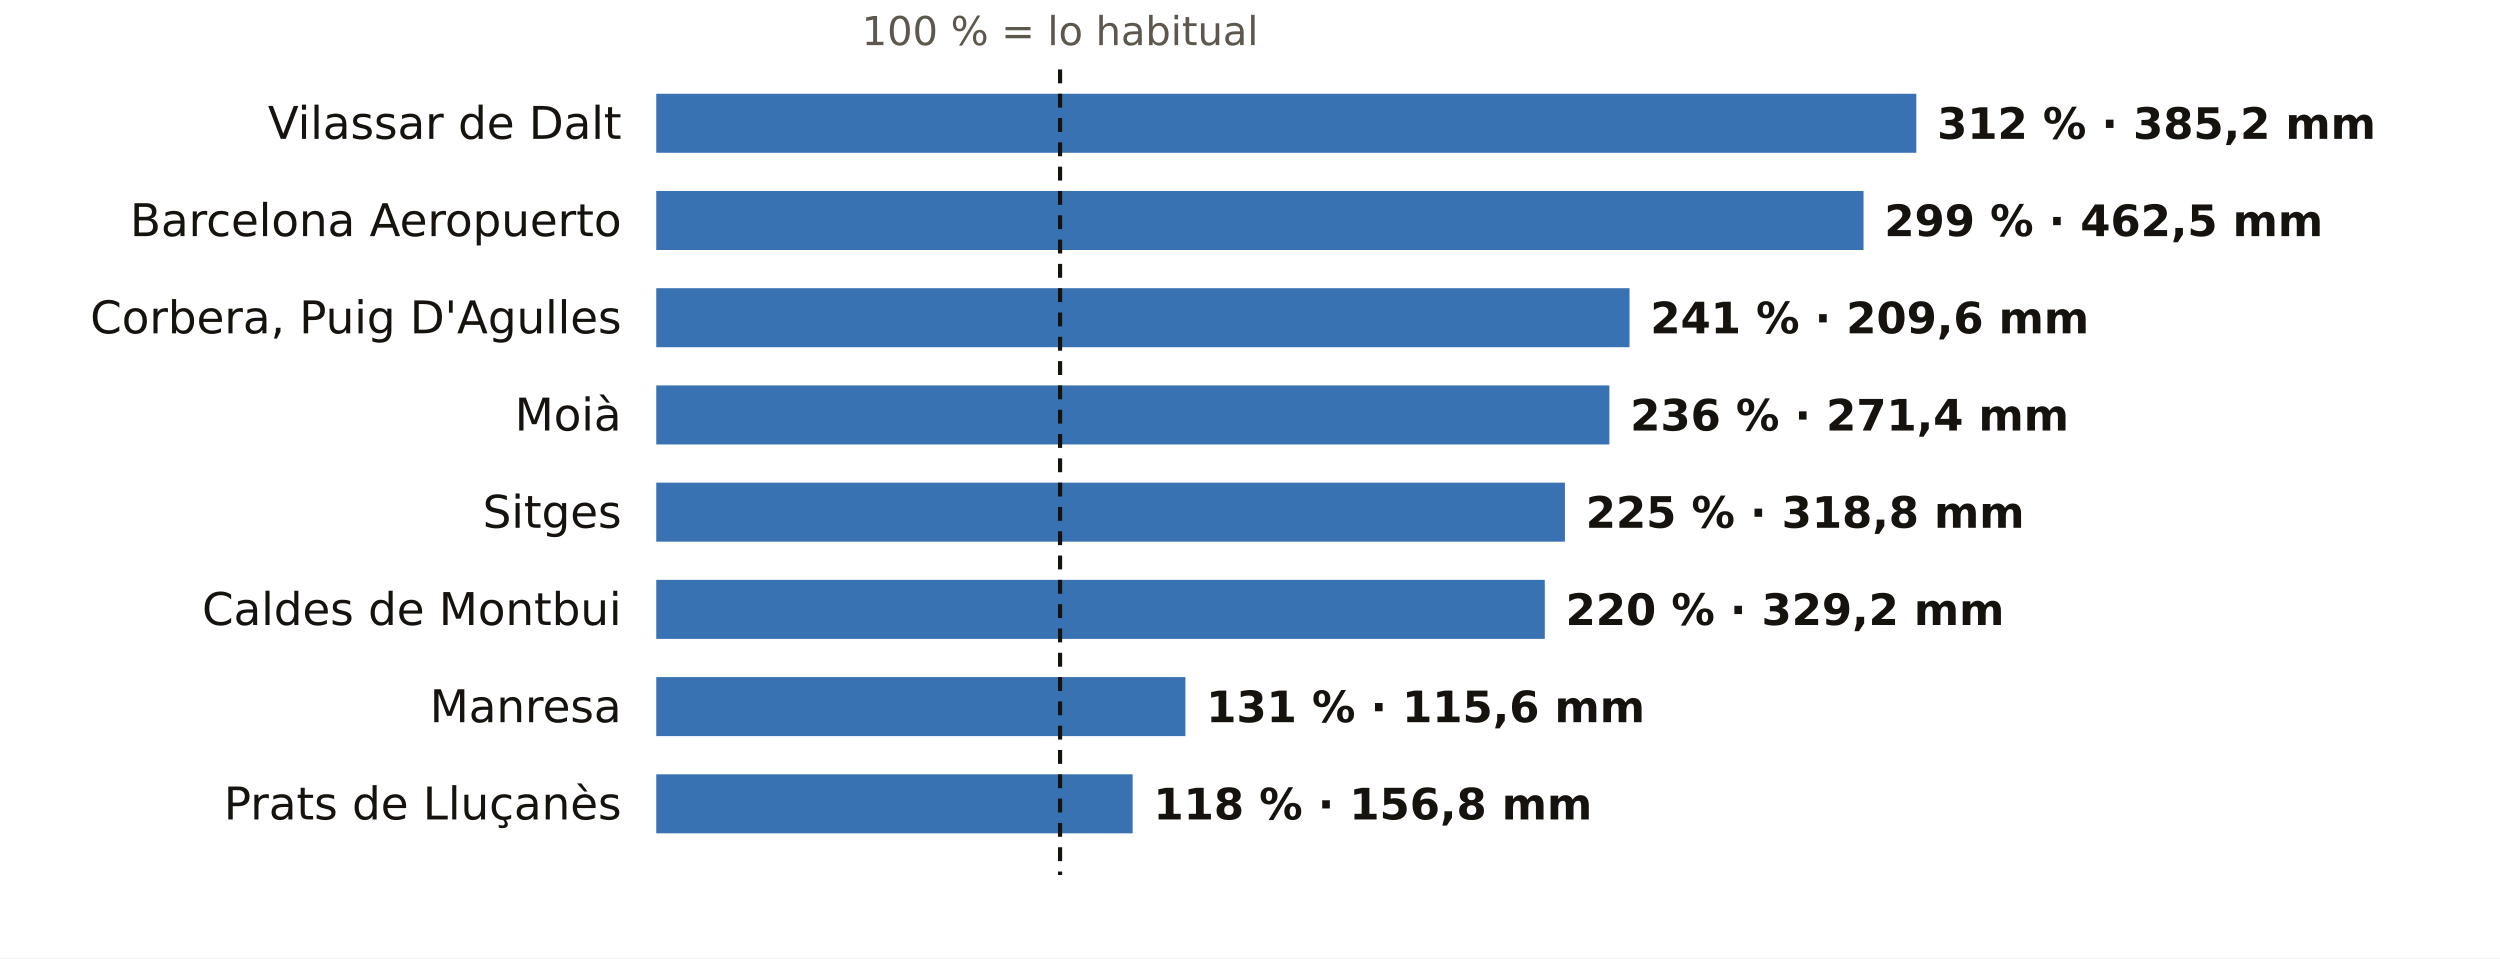
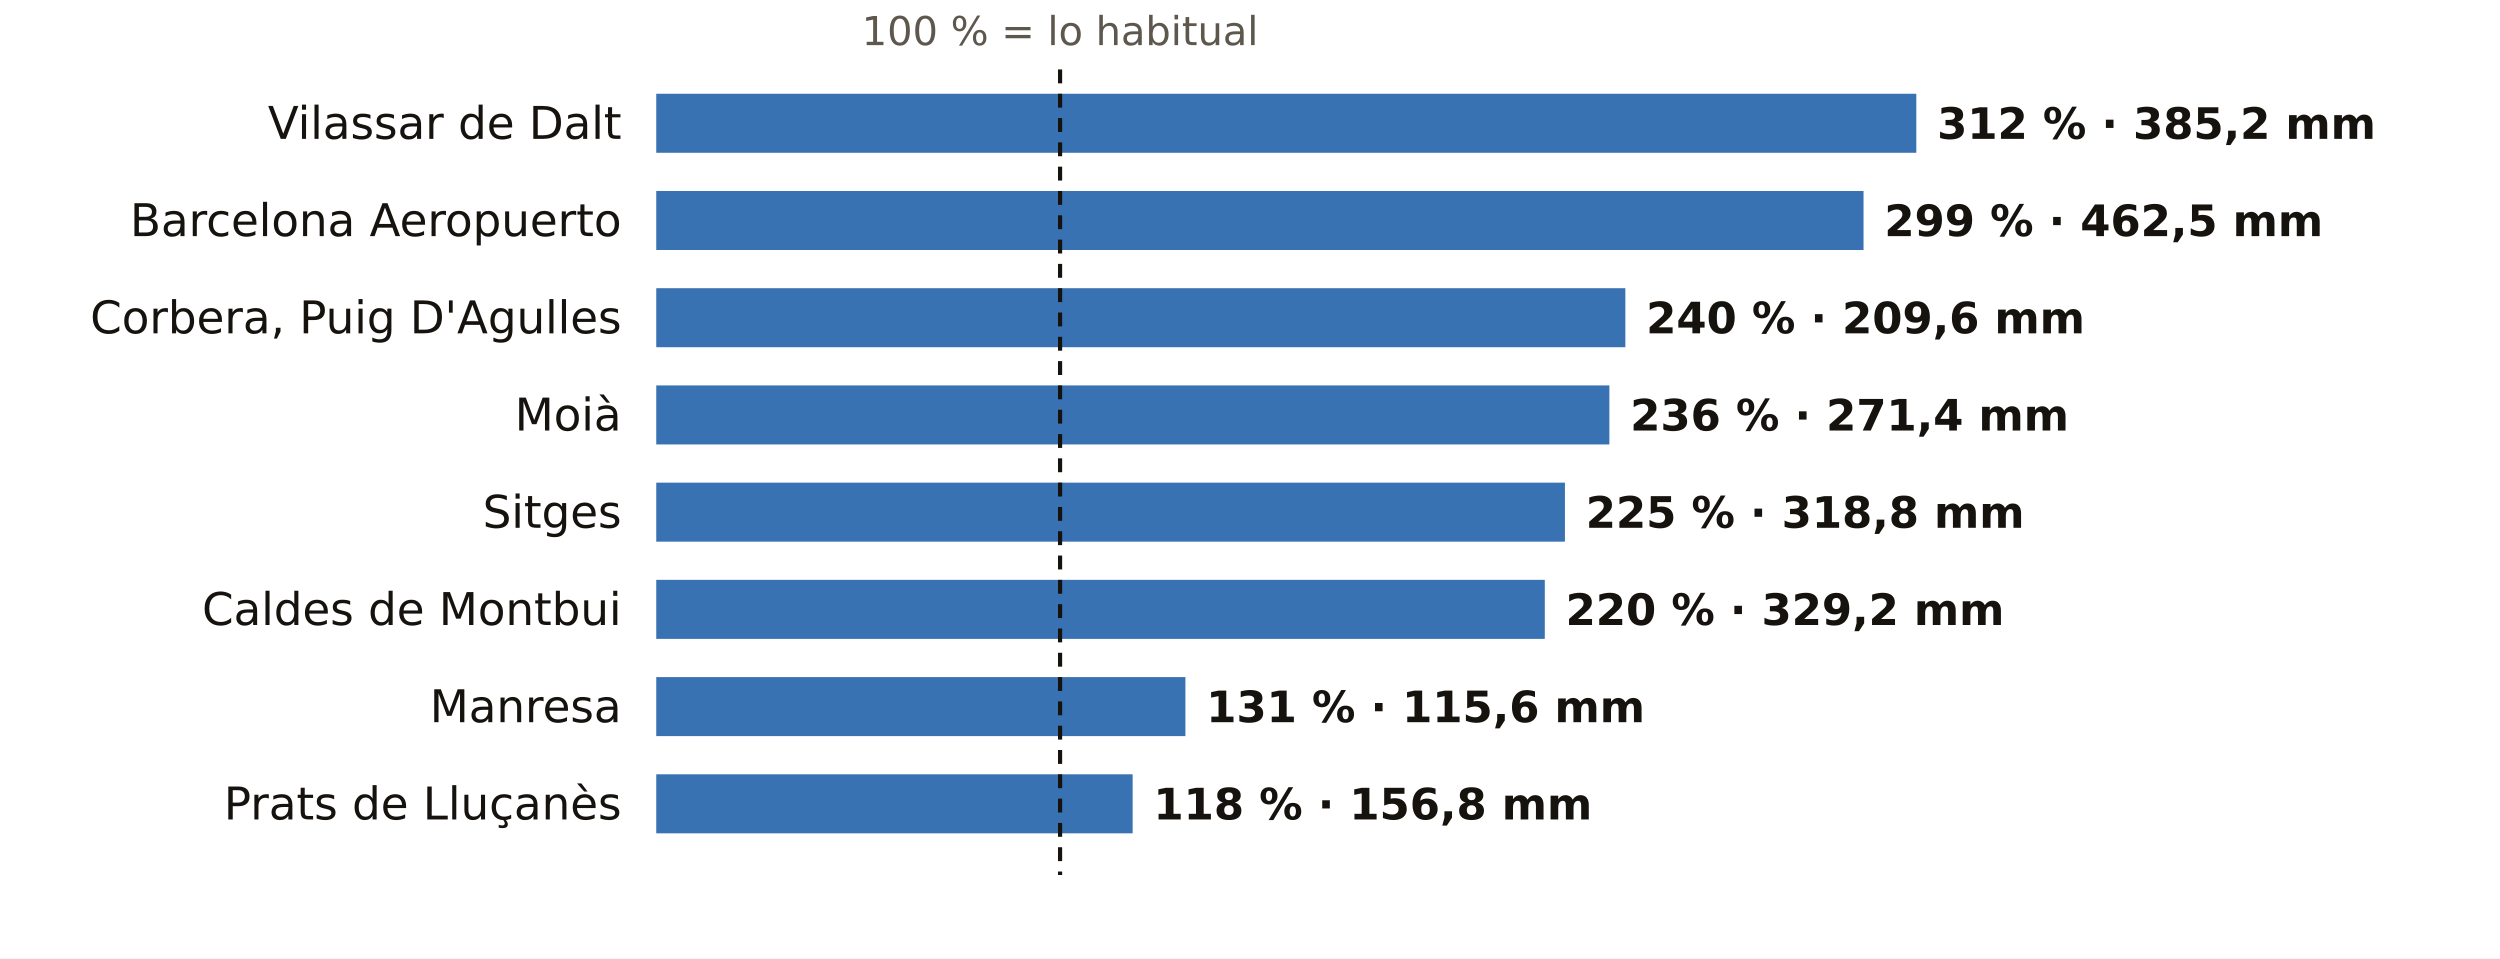
<svg xmlns="http://www.w3.org/2000/svg" viewBox="0 0 720 276" width="720" height="276" role="img" aria-label="El otoño en los pluviómetros de AEMET de Barcelona: % de lo habitual">
  <rect width="720" height="276" fill="#FFFFFF" />
  <text x="305.3" y="13.0" font-size="11.5" fill="#5E574E" text-anchor="middle" font-weight="400" font-family="Public Sans, DejaVu Sans, Arial, sans-serif">100 % = lo habitual</text>
  <text x="179.0" y="40.0" font-size="13" fill="#16130F" text-anchor="end" font-weight="500" font-family="Public Sans, DejaVu Sans, Arial, sans-serif">Vilassar de Dalt</text>
  <rect x="189" y="27" width="362.9" height="17" fill="#1F5FA8" opacity="0.88" />
  <text x="557.9" y="40.0" font-size="12.5" fill="#16130F" text-anchor="start" font-weight="600" font-family="Public Sans, DejaVu Sans, Arial, sans-serif">312 % · 385,2 mm</text>
  <text x="179.0" y="68.0" font-size="13" fill="#16130F" text-anchor="end" font-weight="500" font-family="Public Sans, DejaVu Sans, Arial, sans-serif">Barcelona Aeropuerto</text>
  <rect x="189" y="55" width="347.7" height="17" fill="#1F5FA8" opacity="0.88" />
  <text x="542.7" y="68.0" font-size="12.5" fill="#16130F" text-anchor="start" font-weight="600" font-family="Public Sans, DejaVu Sans, Arial, sans-serif">299 % · 462,5 mm</text>
  <text x="179.0" y="96.0" font-size="13" fill="#16130F" text-anchor="end" font-weight="500" font-family="Public Sans, DejaVu Sans, Arial, sans-serif">Corbera, Puig D'Agulles</text>
-   <rect x="189" y="83" width="280.3" height="17" fill="#1F5FA8" opacity="0.88" />
-   <text x="475.3" y="96.0" font-size="12.5" fill="#16130F" text-anchor="start" font-weight="600" font-family="Public Sans, DejaVu Sans, Arial, sans-serif">241 % · 209,6 mm</text>
+   <rect x="189" y="83" width="279.1" height="17" fill="#1F5FA8" opacity="0.88" />
+   <text x="474.1" y="96.0" font-size="12.5" fill="#16130F" text-anchor="start" font-weight="600" font-family="Public Sans, DejaVu Sans, Arial, sans-serif">240 % · 209,6 mm</text>
  <text x="179.0" y="124.0" font-size="13" fill="#16130F" text-anchor="end" font-weight="500" font-family="Public Sans, DejaVu Sans, Arial, sans-serif">Moià</text>
  <rect x="189" y="111" width="274.5" height="17" fill="#1F5FA8" opacity="0.88" />
  <text x="469.5" y="124.0" font-size="12.5" fill="#16130F" text-anchor="start" font-weight="600" font-family="Public Sans, DejaVu Sans, Arial, sans-serif">236 % · 271,4 mm</text>
  <text x="179.0" y="152.0" font-size="13" fill="#16130F" text-anchor="end" font-weight="500" font-family="Public Sans, DejaVu Sans, Arial, sans-serif">Sitges</text>
  <rect x="189" y="139" width="261.7" height="17" fill="#1F5FA8" opacity="0.88" />
  <text x="456.7" y="152.0" font-size="12.5" fill="#16130F" text-anchor="start" font-weight="600" font-family="Public Sans, DejaVu Sans, Arial, sans-serif">225 % · 318,8 mm</text>
  <text x="179.0" y="180.0" font-size="13" fill="#16130F" text-anchor="end" font-weight="500" font-family="Public Sans, DejaVu Sans, Arial, sans-serif">Caldes de Montbui</text>
  <rect x="189" y="167" width="255.9" height="17" fill="#1F5FA8" opacity="0.88" />
  <text x="450.9" y="180.0" font-size="12.5" fill="#16130F" text-anchor="start" font-weight="600" font-family="Public Sans, DejaVu Sans, Arial, sans-serif">220 % · 329,2 mm</text>
  <text x="179.0" y="208.0" font-size="13" fill="#16130F" text-anchor="end" font-weight="500" font-family="Public Sans, DejaVu Sans, Arial, sans-serif">Manresa</text>
  <rect x="189" y="195" width="152.4" height="17" fill="#1F5FA8" opacity="0.88" />
  <text x="347.4" y="208.0" font-size="12.5" fill="#16130F" text-anchor="start" font-weight="600" font-family="Public Sans, DejaVu Sans, Arial, sans-serif">131 % · 115,6 mm</text>
  <text x="179.0" y="236.0" font-size="13" fill="#16130F" text-anchor="end" font-weight="500" font-family="Public Sans, DejaVu Sans, Arial, sans-serif">Prats de Lluçanès</text>
  <rect x="189" y="223" width="137.2" height="17" fill="#1F5FA8" opacity="0.88" />
  <text x="332.2" y="236.0" font-size="12.5" fill="#16130F" text-anchor="start" font-weight="600" font-family="Public Sans, DejaVu Sans, Arial, sans-serif">118 % · 156,8 mm</text>
  <line x1="305.3" x2="305.3" y1="20" y2="252" stroke="#16130F" stroke-width="1.2" stroke-dasharray="4 3" />
</svg>
